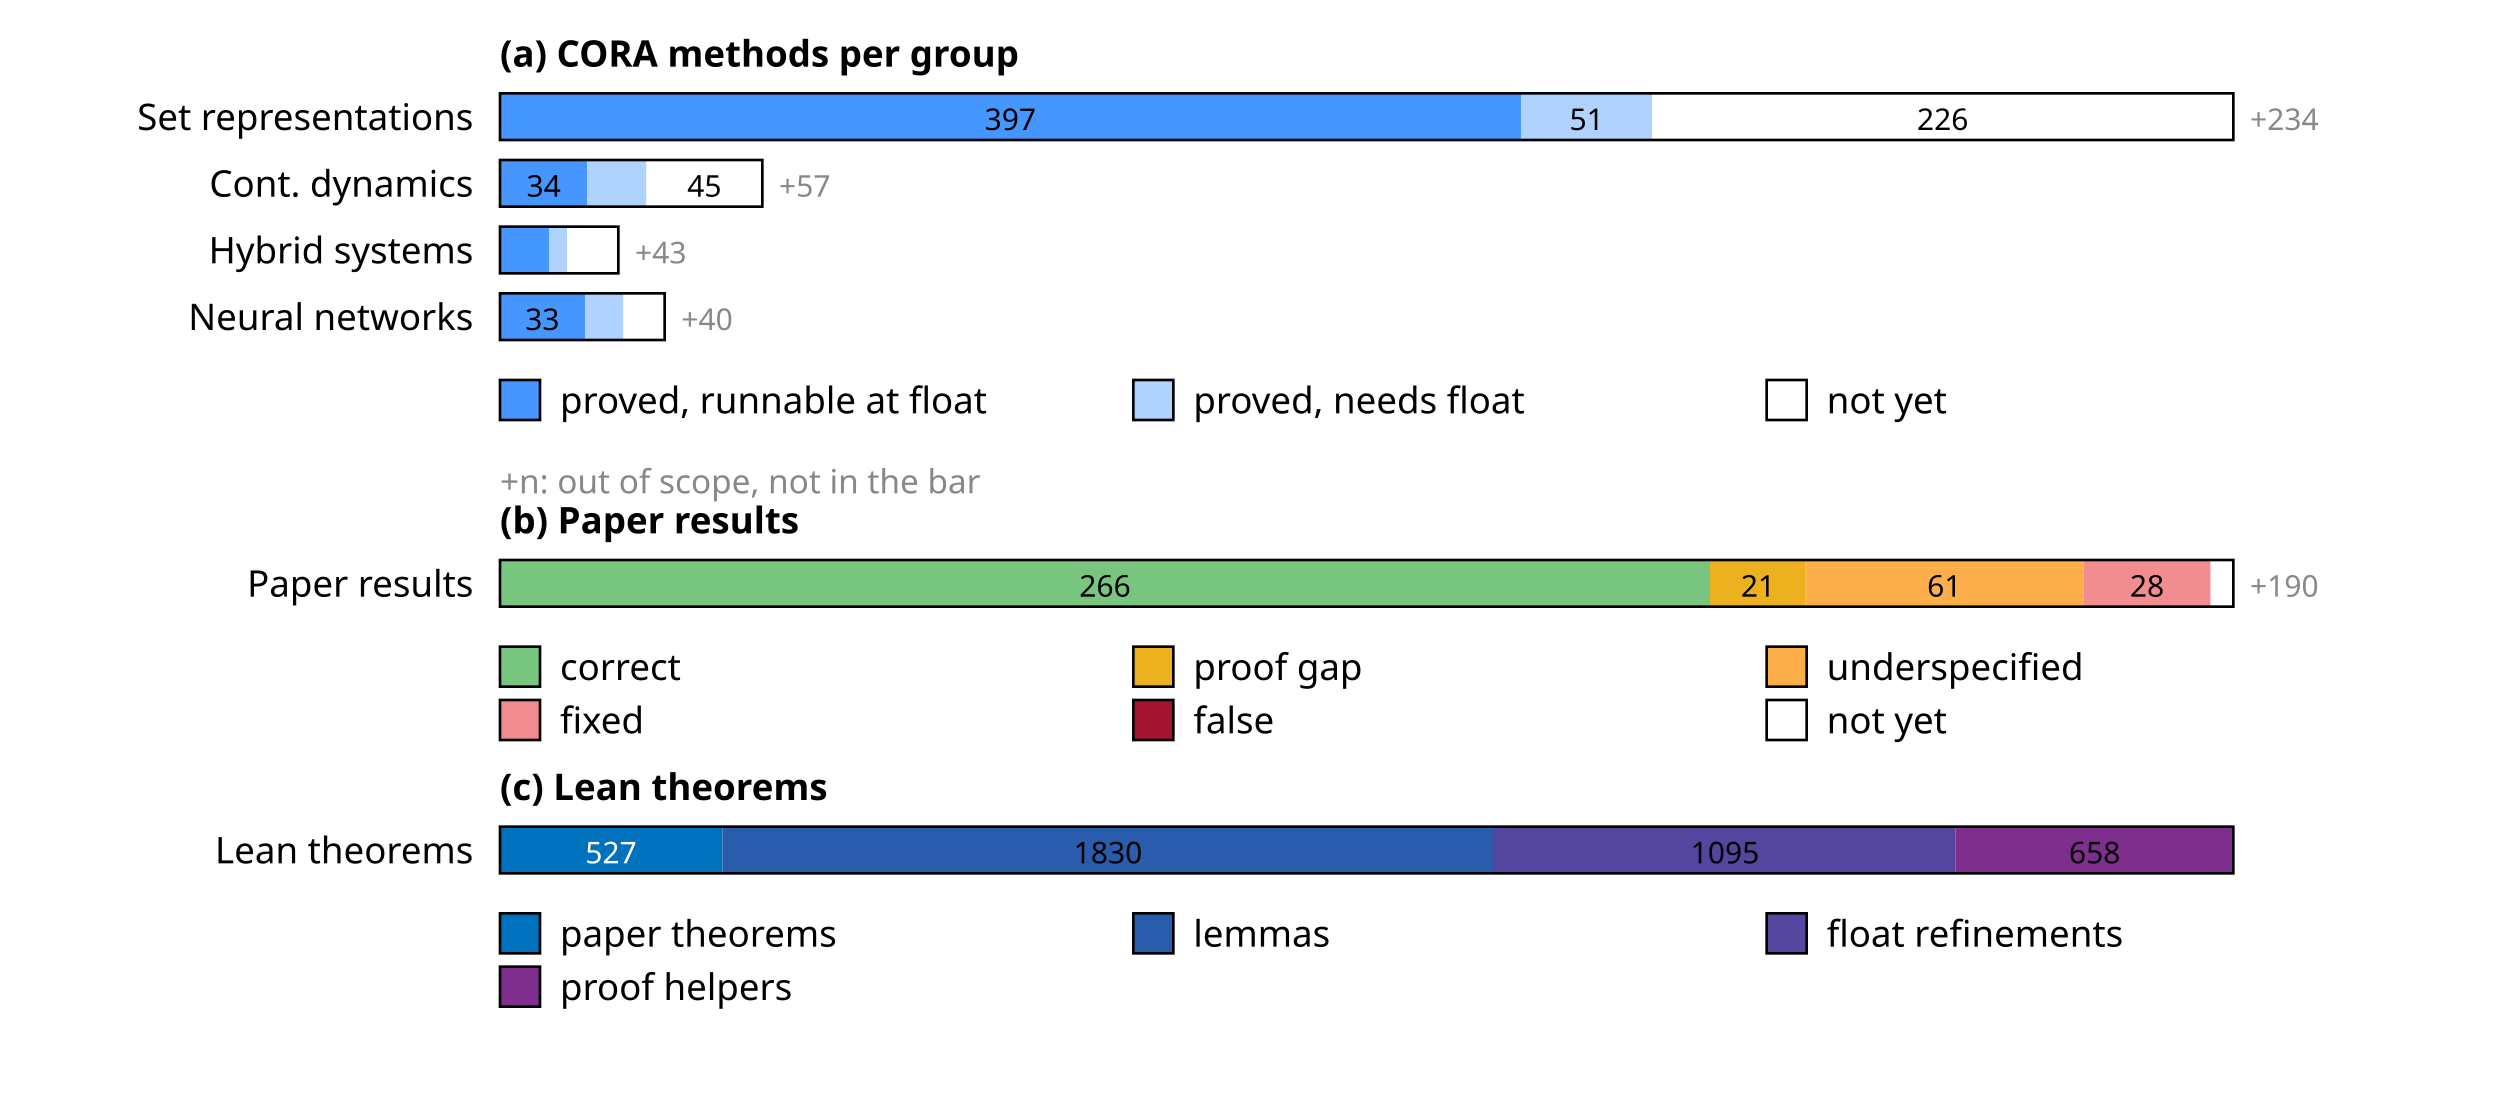
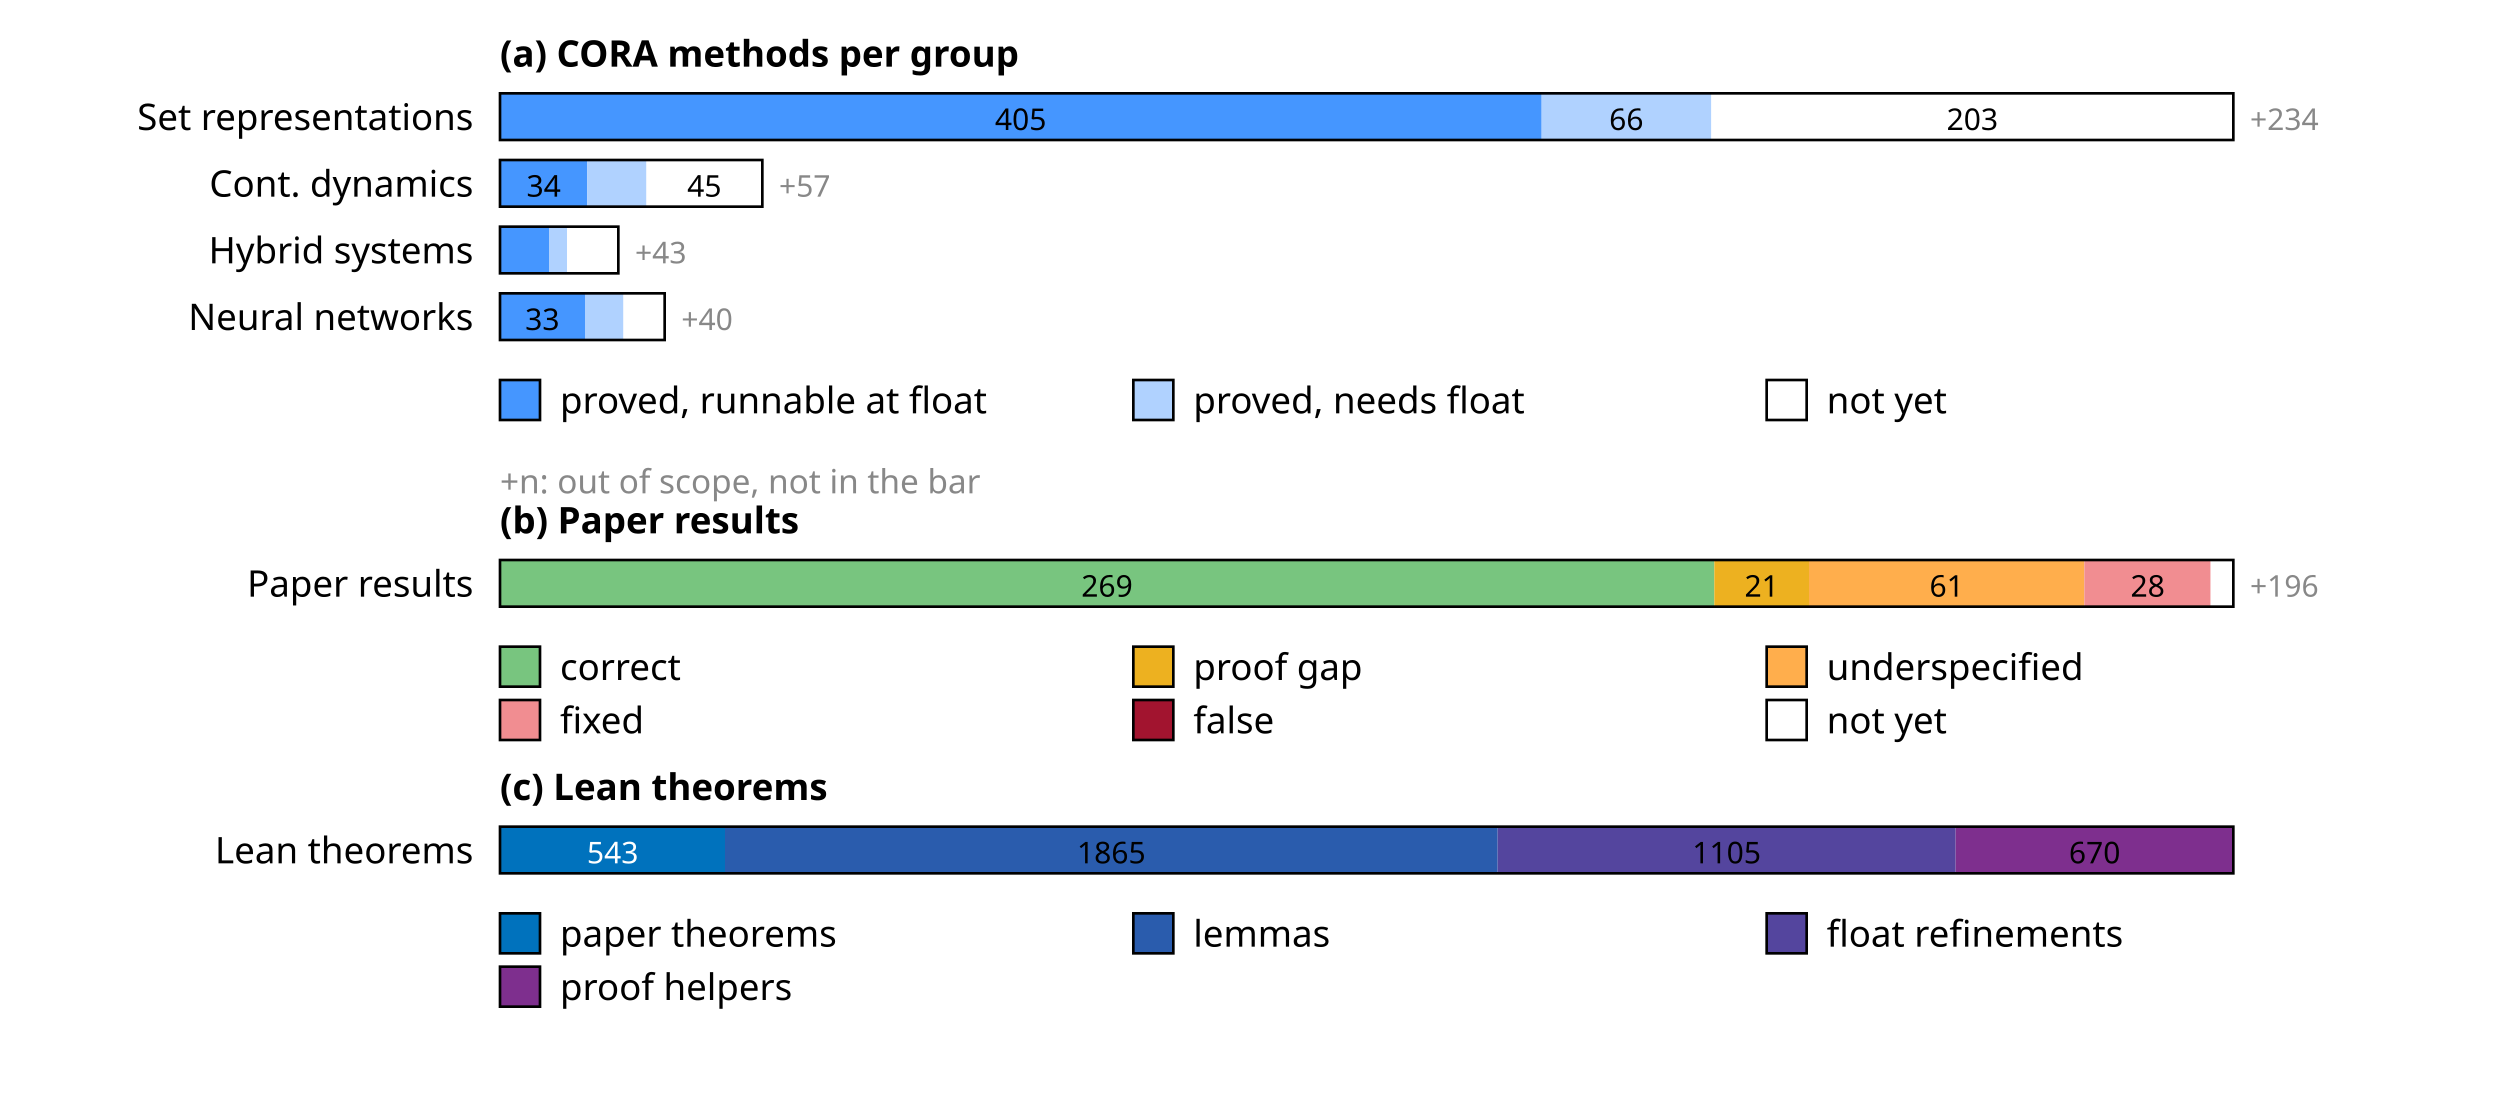
<svg xmlns="http://www.w3.org/2000/svg" width="750" height="330" font-family="sans-serif" font-size="11">
  <rect width="100%" height="100%" fill="white" />
  <text x="150" y="20" font-weight="bold">(a) CORA methods per group</text>
  <text x="142" y="39" text-anchor="end">Set representations</text>
-   <rect x="150.0" y="28" width="306.3" height="14" fill="rgb(69,150,255)" />
-   <text x="303.1" y="39" text-anchor="middle" font-size="9" fill="#000">397</text>
-   <rect x="456.3" y="28" width="39.3" height="14" fill="rgb(176,210,255)" />
-   <text x="476.0" y="39" text-anchor="middle" font-size="9" fill="#000">51</text>
-   <rect x="495.6" y="28" width="174.4" height="14" fill="rgb(255,255,255)" />
-   <text x="582.8" y="39" text-anchor="middle" font-size="9" fill="#000">226</text>
+   <rect x="150.0" y="28" width="312.5" height="14" fill="rgb(69,150,255)" />
+   <text x="306.2" y="39" text-anchor="middle" font-size="9" fill="#000">405</text>
+   <rect x="462.5" y="28" width="50.9" height="14" fill="rgb(176,210,255)" />
+   <text x="487.9" y="39" text-anchor="middle" font-size="9" fill="#000">66</text>
+   <rect x="513.4" y="28" width="156.6" height="14" fill="rgb(255,255,255)" />
+   <text x="591.7" y="39" text-anchor="middle" font-size="9" fill="#000">203</text>
  <rect x="150" y="28" width="520.0" height="14" fill="none" stroke="#000" stroke-width="0.8" />
  <text x="675.0" y="39" font-size="9" fill="#888">+234</text>
  <text x="142" y="59" text-anchor="end">Cont. dynamics</text>
  <rect x="150.0" y="48" width="26.2" height="14" fill="rgb(69,150,255)" />
  <text x="163.1" y="59" text-anchor="middle" font-size="9" fill="#000">34</text>
  <rect x="176.2" y="48" width="17.7" height="14" fill="rgb(176,210,255)" />
  <rect x="194.0" y="48" width="34.7" height="14" fill="rgb(255,255,255)" />
  <text x="211.3" y="59" text-anchor="middle" font-size="9" fill="#000">45</text>
  <rect x="150" y="48" width="78.7" height="14" fill="none" stroke="#000" stroke-width="0.8" />
  <text x="233.7" y="59" font-size="9" fill="#888">+57</text>
  <text x="142" y="79" text-anchor="end">Hybrid systems</text>
  <rect x="150.0" y="68" width="14.7" height="14" fill="rgb(69,150,255)" />
  <rect x="164.7" y="68" width="5.4" height="14" fill="rgb(176,210,255)" />
  <rect x="170.1" y="68" width="15.4" height="14" fill="rgb(255,255,255)" />
  <rect x="150" y="68" width="35.5" height="14" fill="none" stroke="#000" stroke-width="0.8" />
  <text x="190.5" y="79" font-size="9" fill="#888">+43</text>
  <text x="142" y="99" text-anchor="end">Neural networks</text>
  <rect x="150.0" y="88" width="25.5" height="14" fill="rgb(69,150,255)" />
  <text x="162.7" y="99" text-anchor="middle" font-size="9" fill="#000">33</text>
  <rect x="175.5" y="88" width="11.6" height="14" fill="rgb(176,210,255)" />
  <rect x="187.0" y="88" width="12.3" height="14" fill="rgb(255,255,255)" />
  <rect x="150" y="88" width="49.4" height="14" fill="none" stroke="#000" stroke-width="0.8" />
  <text x="204.4" y="99" font-size="9" fill="#888">+40</text>
  <rect x="150" y="114" width="12" height="12" fill="rgb(69,150,255)" stroke="#000" stroke-width="0.8" />
  <text x="168" y="124">proved, runnable at float</text>
  <rect x="340" y="114" width="12" height="12" fill="rgb(176,210,255)" stroke="#000" stroke-width="0.8" />
  <text x="358" y="124">proved, needs float</text>
  <rect x="530" y="114" width="12" height="12" fill="rgb(255,255,255)" stroke="#000" stroke-width="0.8" />
  <text x="548" y="124">not yet</text>
  <text x="150" y="148" font-size="10" fill="#888">+n: out of scope, not in the bar</text>
  <text x="150" y="160" font-weight="bold">(b) Paper results</text>
  <text x="142" y="179" text-anchor="end">Paper results</text>
-   <rect x="150.0" y="168" width="363.0" height="14" fill="rgb(120,197,127)" />
-   <text x="331.5" y="179" text-anchor="middle" font-size="9" fill="#000">266</text>
-   <rect x="513.0" y="168" width="28.7" height="14" fill="rgb(237,177,32)" />
-   <text x="527.4" y="179" text-anchor="middle" font-size="9" fill="#000">21</text>
-   <rect x="541.7" y="168" width="83.3" height="14" fill="rgb(255,174,76)" />
-   <text x="583.3" y="179" text-anchor="middle" font-size="9" fill="#000">61</text>
-   <rect x="625.0" y="168" width="38.2" height="14" fill="rgb(241,141,145)" />
-   <text x="644.1" y="179" text-anchor="middle" font-size="9" fill="#000">28</text>
+   <rect x="150.0" y="168" width="364.3" height="14" fill="rgb(120,197,127)" />
+   <text x="332.1" y="179" text-anchor="middle" font-size="9" fill="#000">269</text>
+   <rect x="514.3" y="168" width="28.4" height="14" fill="rgb(237,177,32)" />
+   <text x="528.5" y="179" text-anchor="middle" font-size="9" fill="#000">21</text>
+   <rect x="542.7" y="168" width="82.6" height="14" fill="rgb(255,174,76)" />
+   <text x="584.0" y="179" text-anchor="middle" font-size="9" fill="#000">61</text>
+   <rect x="625.3" y="168" width="37.9" height="14" fill="rgb(241,141,145)" />
+   <text x="644.3" y="179" text-anchor="middle" font-size="9" fill="#000">28</text>
  <rect x="663.2" y="168" width="6.8" height="14" fill="rgb(255,255,255)" />
  <rect x="150" y="168" width="520.0" height="14" fill="none" stroke="#000" stroke-width="0.8" />
-   <text x="675.0" y="179" font-size="9" fill="#888">+190</text>
+   <text x="675.0" y="179" font-size="9" fill="#888">+196</text>
  <rect x="150" y="194" width="12" height="12" fill="rgb(120,197,127)" stroke="#000" stroke-width="0.8" />
  <text x="168" y="204">correct</text>
  <rect x="340" y="194" width="12" height="12" fill="rgb(237,177,32)" stroke="#000" stroke-width="0.8" />
  <text x="358" y="204">proof gap</text>
  <rect x="530" y="194" width="12" height="12" fill="rgb(255,174,76)" stroke="#000" stroke-width="0.8" />
  <text x="548" y="204">underspecified</text>
  <rect x="150" y="210" width="12" height="12" fill="rgb(241,141,145)" stroke="#000" stroke-width="0.8" />
  <text x="168" y="220">fixed</text>
  <rect x="340" y="210" width="12" height="12" fill="rgb(162,20,47)" stroke="#000" stroke-width="0.8" />
  <text x="358" y="220">false</text>
  <rect x="530" y="210" width="12" height="12" fill="rgb(255,255,255)" stroke="#000" stroke-width="0.8" />
  <text x="548" y="220">not yet</text>
  <text x="150" y="240" font-weight="bold">(c) Lean theorems</text>
  <text x="142" y="259" text-anchor="end">Lean theorems</text>
-   <rect x="150.0" y="248" width="66.7" height="14" fill="rgb(0,114,189)" />
-   <text x="183.3" y="259" text-anchor="middle" font-size="9" fill="#fff">527</text>
-   <rect x="216.7" y="248" width="231.5" height="14" fill="rgb(42,92,173)" />
-   <text x="332.4" y="259" text-anchor="middle" font-size="9" fill="#000">1830</text>
-   <rect x="448.2" y="248" width="138.5" height="14" fill="rgb(84,69,158)" />
-   <text x="517.5" y="259" text-anchor="middle" font-size="9" fill="#000">1095</text>
+   <rect x="150.0" y="248" width="67.5" height="14" fill="rgb(0,114,189)" />
+   <text x="183.8" y="259" text-anchor="middle" font-size="9" fill="#fff">543</text>
+   <rect x="217.5" y="248" width="231.8" height="14" fill="rgb(42,92,173)" />
+   <text x="333.4" y="259" text-anchor="middle" font-size="9" fill="#000">1865</text>
+   <rect x="449.3" y="248" width="137.4" height="14" fill="rgb(84,69,158)" />
+   <text x="518.0" y="259" text-anchor="middle" font-size="9" fill="#000">1105</text>
  <rect x="586.7" y="248" width="83.3" height="14" fill="rgb(126,47,142)" />
-   <text x="628.4" y="259" text-anchor="middle" font-size="9" fill="#000">658</text>
+   <text x="628.4" y="259" text-anchor="middle" font-size="9" fill="#000">670</text>
  <rect x="150" y="248" width="520.0" height="14" fill="none" stroke="#000" stroke-width="0.8" />
  <rect x="150" y="274" width="12" height="12" fill="rgb(0,114,189)" stroke="#000" stroke-width="0.8" />
  <text x="168" y="284">paper theorems</text>
  <rect x="340" y="274" width="12" height="12" fill="rgb(42,92,173)" stroke="#000" stroke-width="0.8" />
  <text x="358" y="284">lemmas</text>
  <rect x="530" y="274" width="12" height="12" fill="rgb(84,69,158)" stroke="#000" stroke-width="0.8" />
  <text x="548" y="284">float refinements</text>
  <rect x="150" y="290" width="12" height="12" fill="rgb(126,47,142)" stroke="#000" stroke-width="0.8" />
  <text x="168" y="300">proof helpers</text>
</svg>
